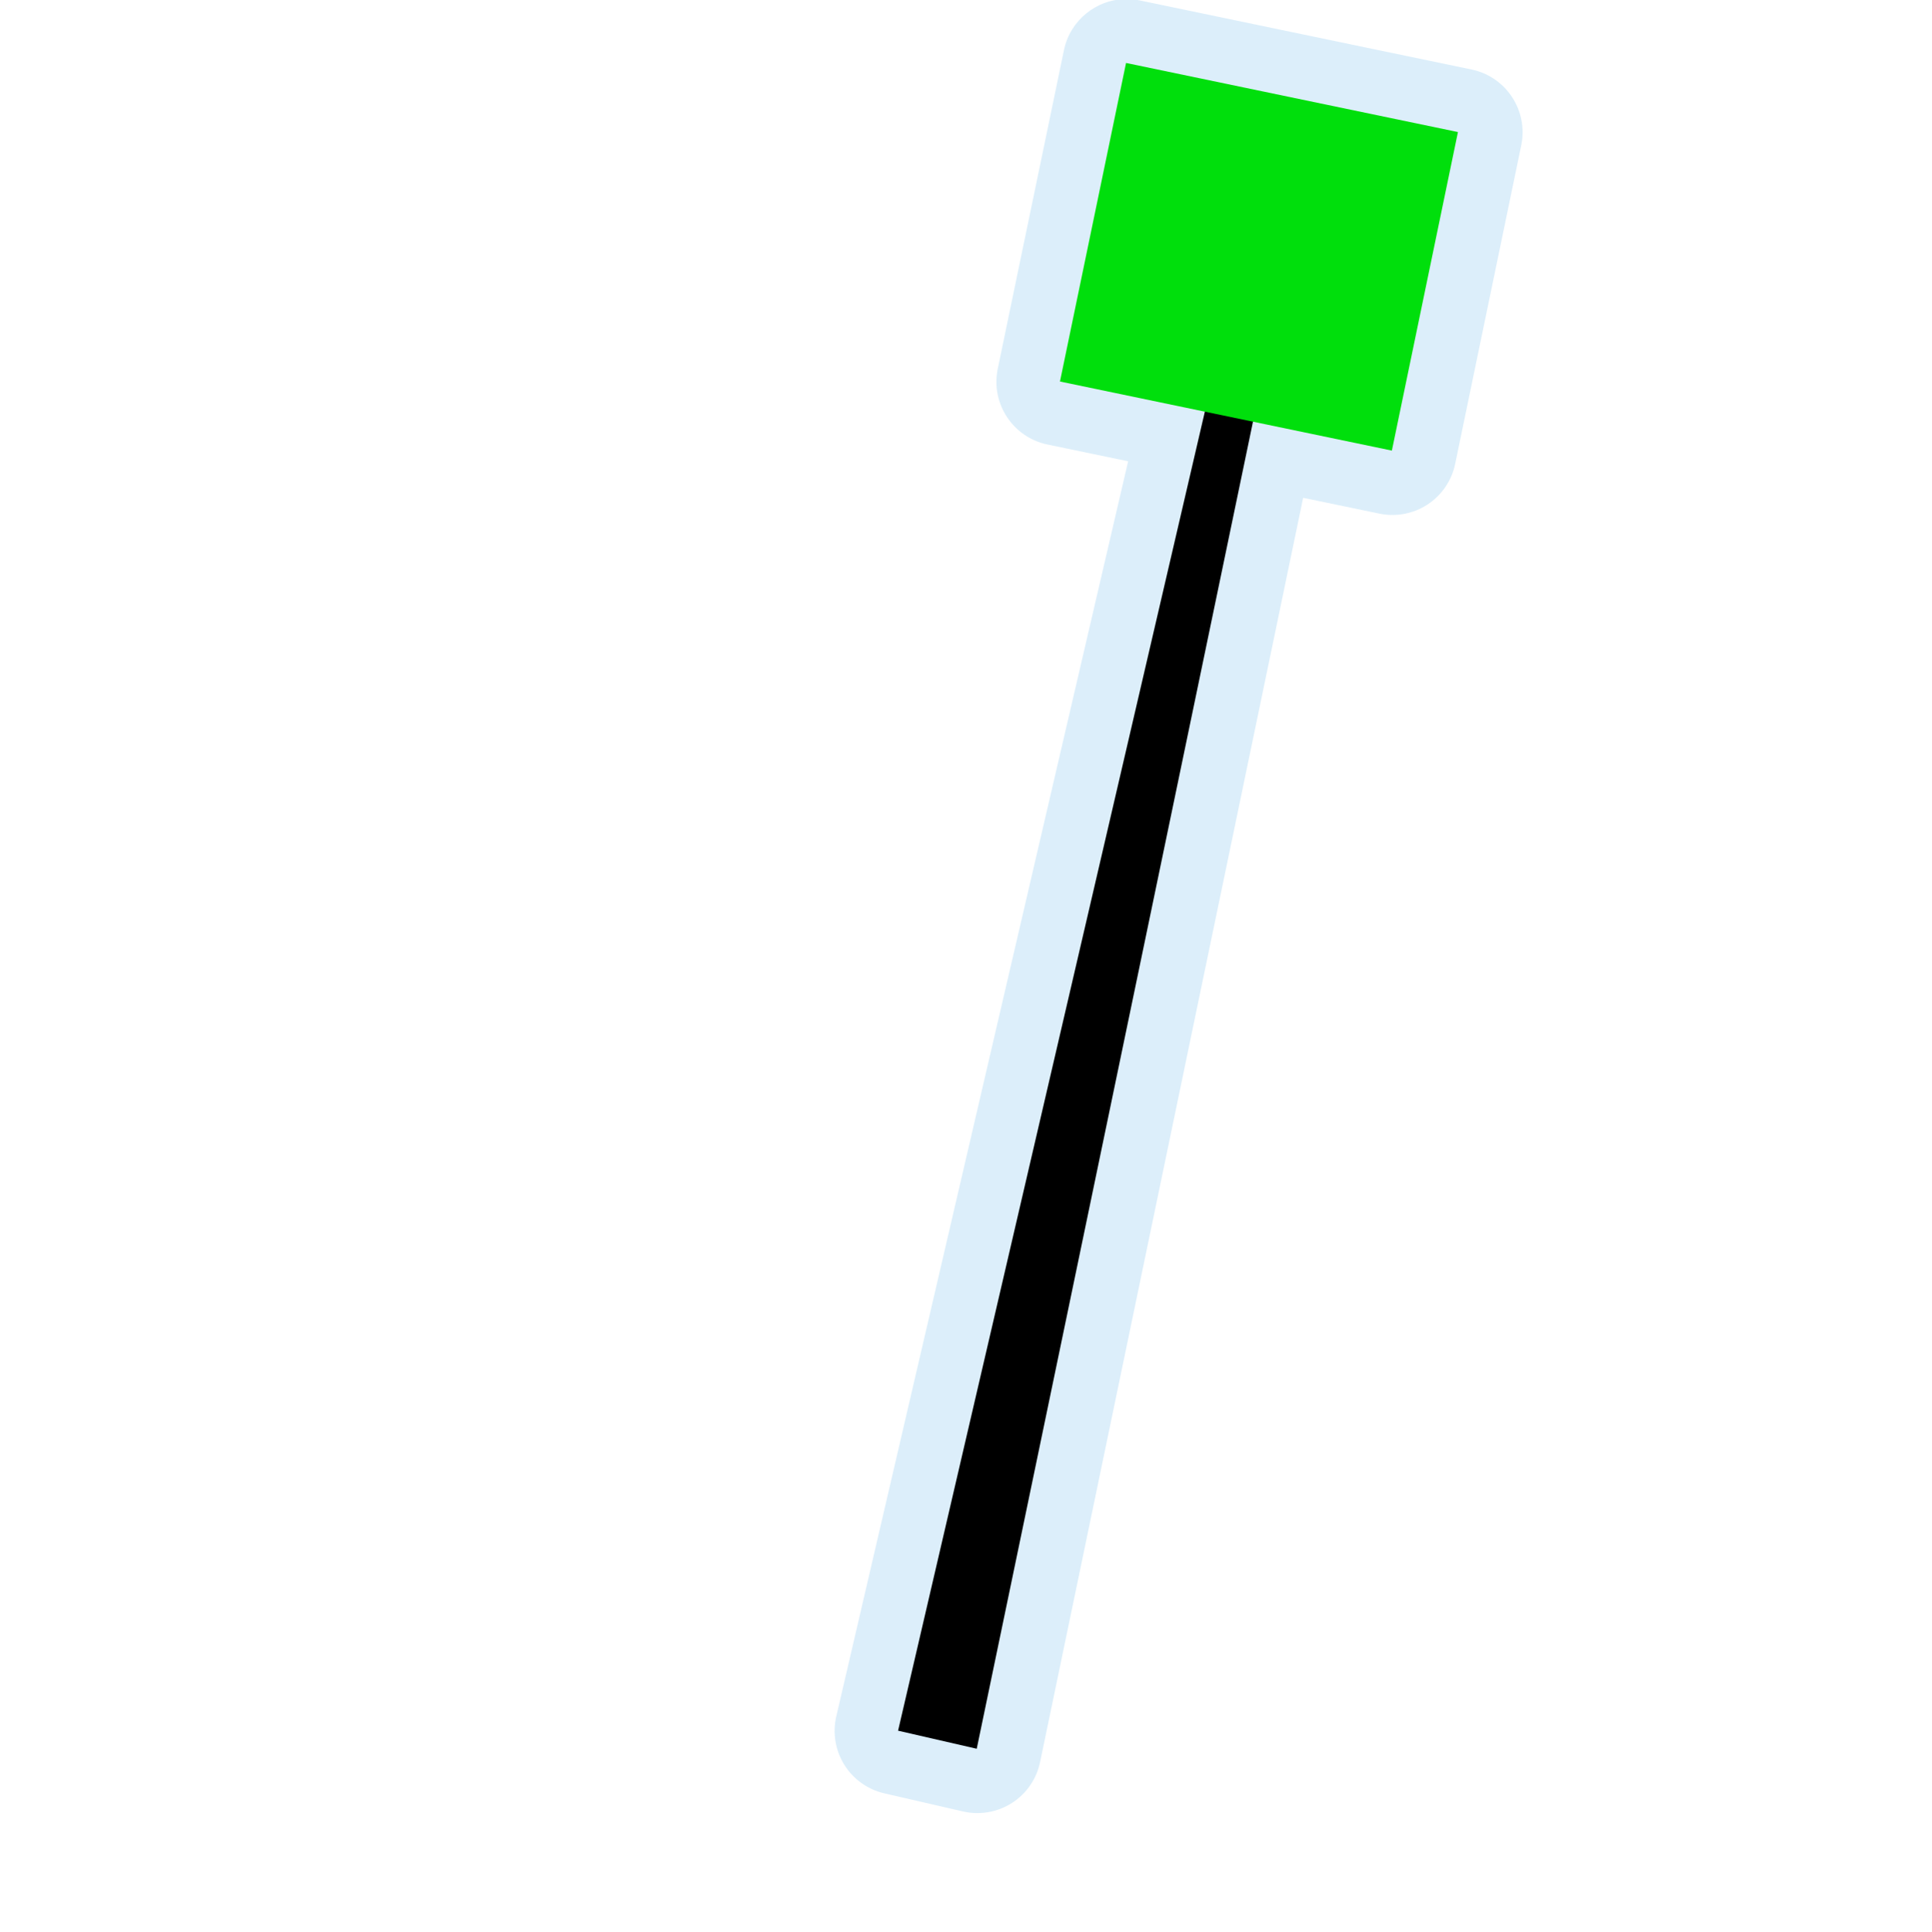
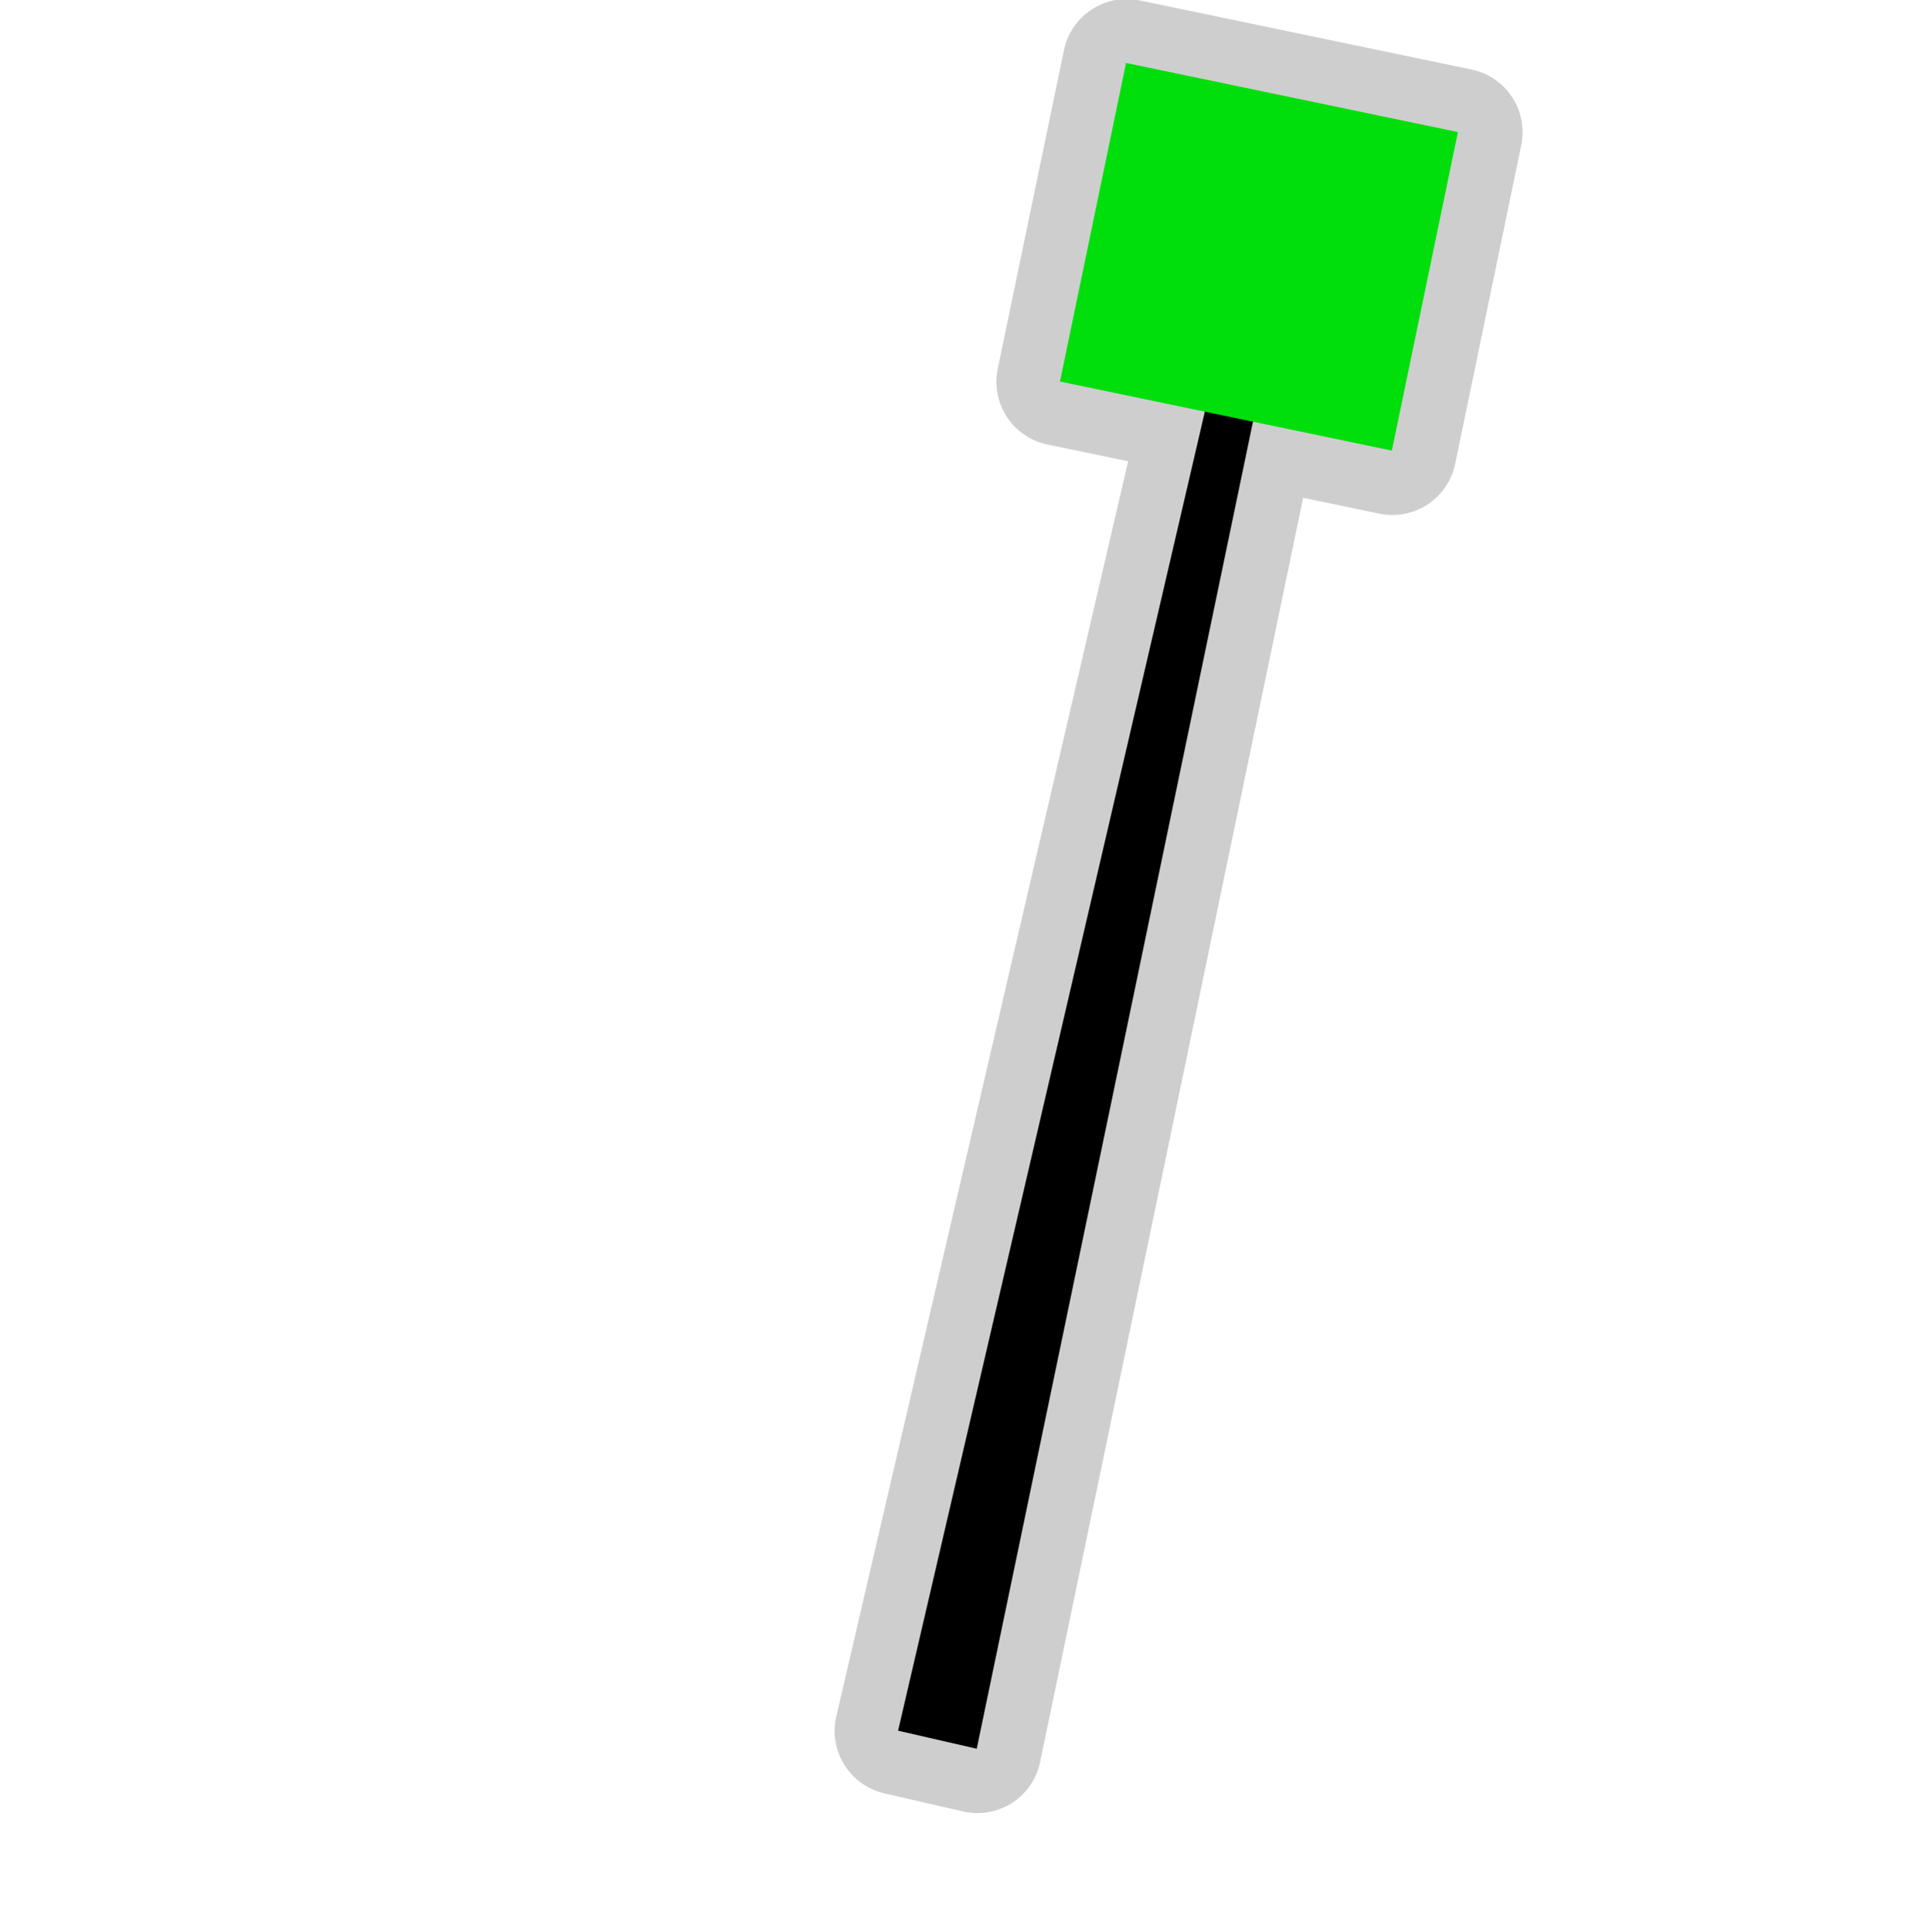
<svg xmlns="http://www.w3.org/2000/svg" width="580" height="580" id="svg2" version="1.1">
  <defs id="defs13">
    </defs>
-   <path style="font-size:medium;font-style:normal;font-variant:normal;font-weight:normal;font-stretch:normal;text-indent:0;text-align:start;text-decoration:none;line-height:normal;letter-spacing:normal;word-spacing:normal;text-transform:none;direction:ltr;block-progression:tb;writing-mode:lr-tb;text-anchor:start;baseline-shift:baseline;opacity:0.426;color:#000000;fill:#acd8f3;fill-opacity:1;fill-rule:nonzero;stroke:#a35151;stroke-width:0;stroke-linecap:round;stroke-linejoin:miter;stroke-miterlimit:4;stroke-opacity:1;stroke-dasharray:none;stroke-dashoffset:0;marker:none;visibility:visible;display:inline;overflow:visible;enable-background:accumulate;font-family:Sans;-inkscape-font-specification:Sans" id="path3984" d="m 338.469,-0.281 a 19.241,19.241 0 0 0 -18.938,15.344 l -19.875,95.688 a 19.241,19.241 0 0 0 14.938,22.75 L 338.812,138.531 251.156,515.5 a 19.241,19.241 0 0 0 14.438,23.094 l 23.625,5.438 A 19.241,19.241 0 0 0 312.375,529.188 l 79,-379.688 22.875,4.75 a 19.241,19.241 0 0 0 22.781,-14.938 L 456.875,43.625 A 19.241,19.241 0 0 0 441.938,20.875 L 342.281,0.125 a 19.241,19.241 0 0 0 -3.812,-0.406 z" />
+   <path style="font-size:medium;font-style:normal;font-variant:normal;font-weight:normal;font-stretch:normal;text-indent:0;text-align:start;text-decoration:none;line-height:normal;letter-spacing:normal;word-spacing:normal;text-transform:none;direction:ltr;block-progression:tb;writing-mode:lr-tb;text-anchor:start;baseline-shift:baseline;opacity:0.426;color:#000000;fill:#8d8d8d;fill-opacity:1;fill-rule:nonzero;stroke:#a35151;stroke-width:0;stroke-linecap:round;stroke-linejoin:miter;stroke-miterlimit:4;stroke-opacity:1;stroke-dasharray:none;stroke-dashoffset:0;marker:none;visibility:visible;display:inline;overflow:visible;enable-background:accumulate;font-family:Sans;-inkscape-font-specification:Sans" id="path3984" d="m 338.469,-0.281 a 19.241,19.241 0 0 0 -18.938,15.344 l -19.875,95.688 a 19.241,19.241 0 0 0 14.938,22.75 L 338.812,138.531 251.156,515.5 a 19.241,19.241 0 0 0 14.438,23.094 l 23.625,5.438 A 19.241,19.241 0 0 0 312.375,529.188 l 79,-379.688 22.875,4.75 a 19.241,19.241 0 0 0 22.781,-14.938 L 456.875,43.625 A 19.241,19.241 0 0 0 441.938,20.875 L 342.281,0.125 a 19.241,19.241 0 0 0 -3.812,-0.406 z" />
  <path style="font-size:medium;font-style:normal;font-variant:normal;font-weight:normal;font-stretch:normal;text-indent:0;text-align:start;text-decoration:none;line-height:normal;letter-spacing:normal;word-spacing:normal;text-transform:none;direction:ltr;block-progression:tb;writing-mode:lr-tb;text-anchor:start;baseline-shift:baseline;color:#000000;fill:#000000;fill-opacity:1;stroke:#a35151;stroke-width:0;stroke-linecap:round;stroke-linejoin:miter;stroke-miterlimit:4;stroke-opacity:1;stroke-dasharray:none;marker:none;visibility:visible;display:inline;overflow:visible;enable-background:accumulate;font-family:Sans;-inkscape-font-specification:Sans" d="m 364.824,110.852 -95.106,408.922 23.621,5.425 85.578,-411.095 z" id="path3761" />
  <path style="color:#000000;fill:#00df0c;fill-opacity:1;fill-rule:nonzero;stroke:none;stroke-width:1;marker:none;visibility:visible;display:inline;overflow:visible;enable-background:accumulate" d="M 338.183,18.909 437.865,39.656 418.021,135.326 318.339,114.578 z" id="rect4026" />
</svg>
